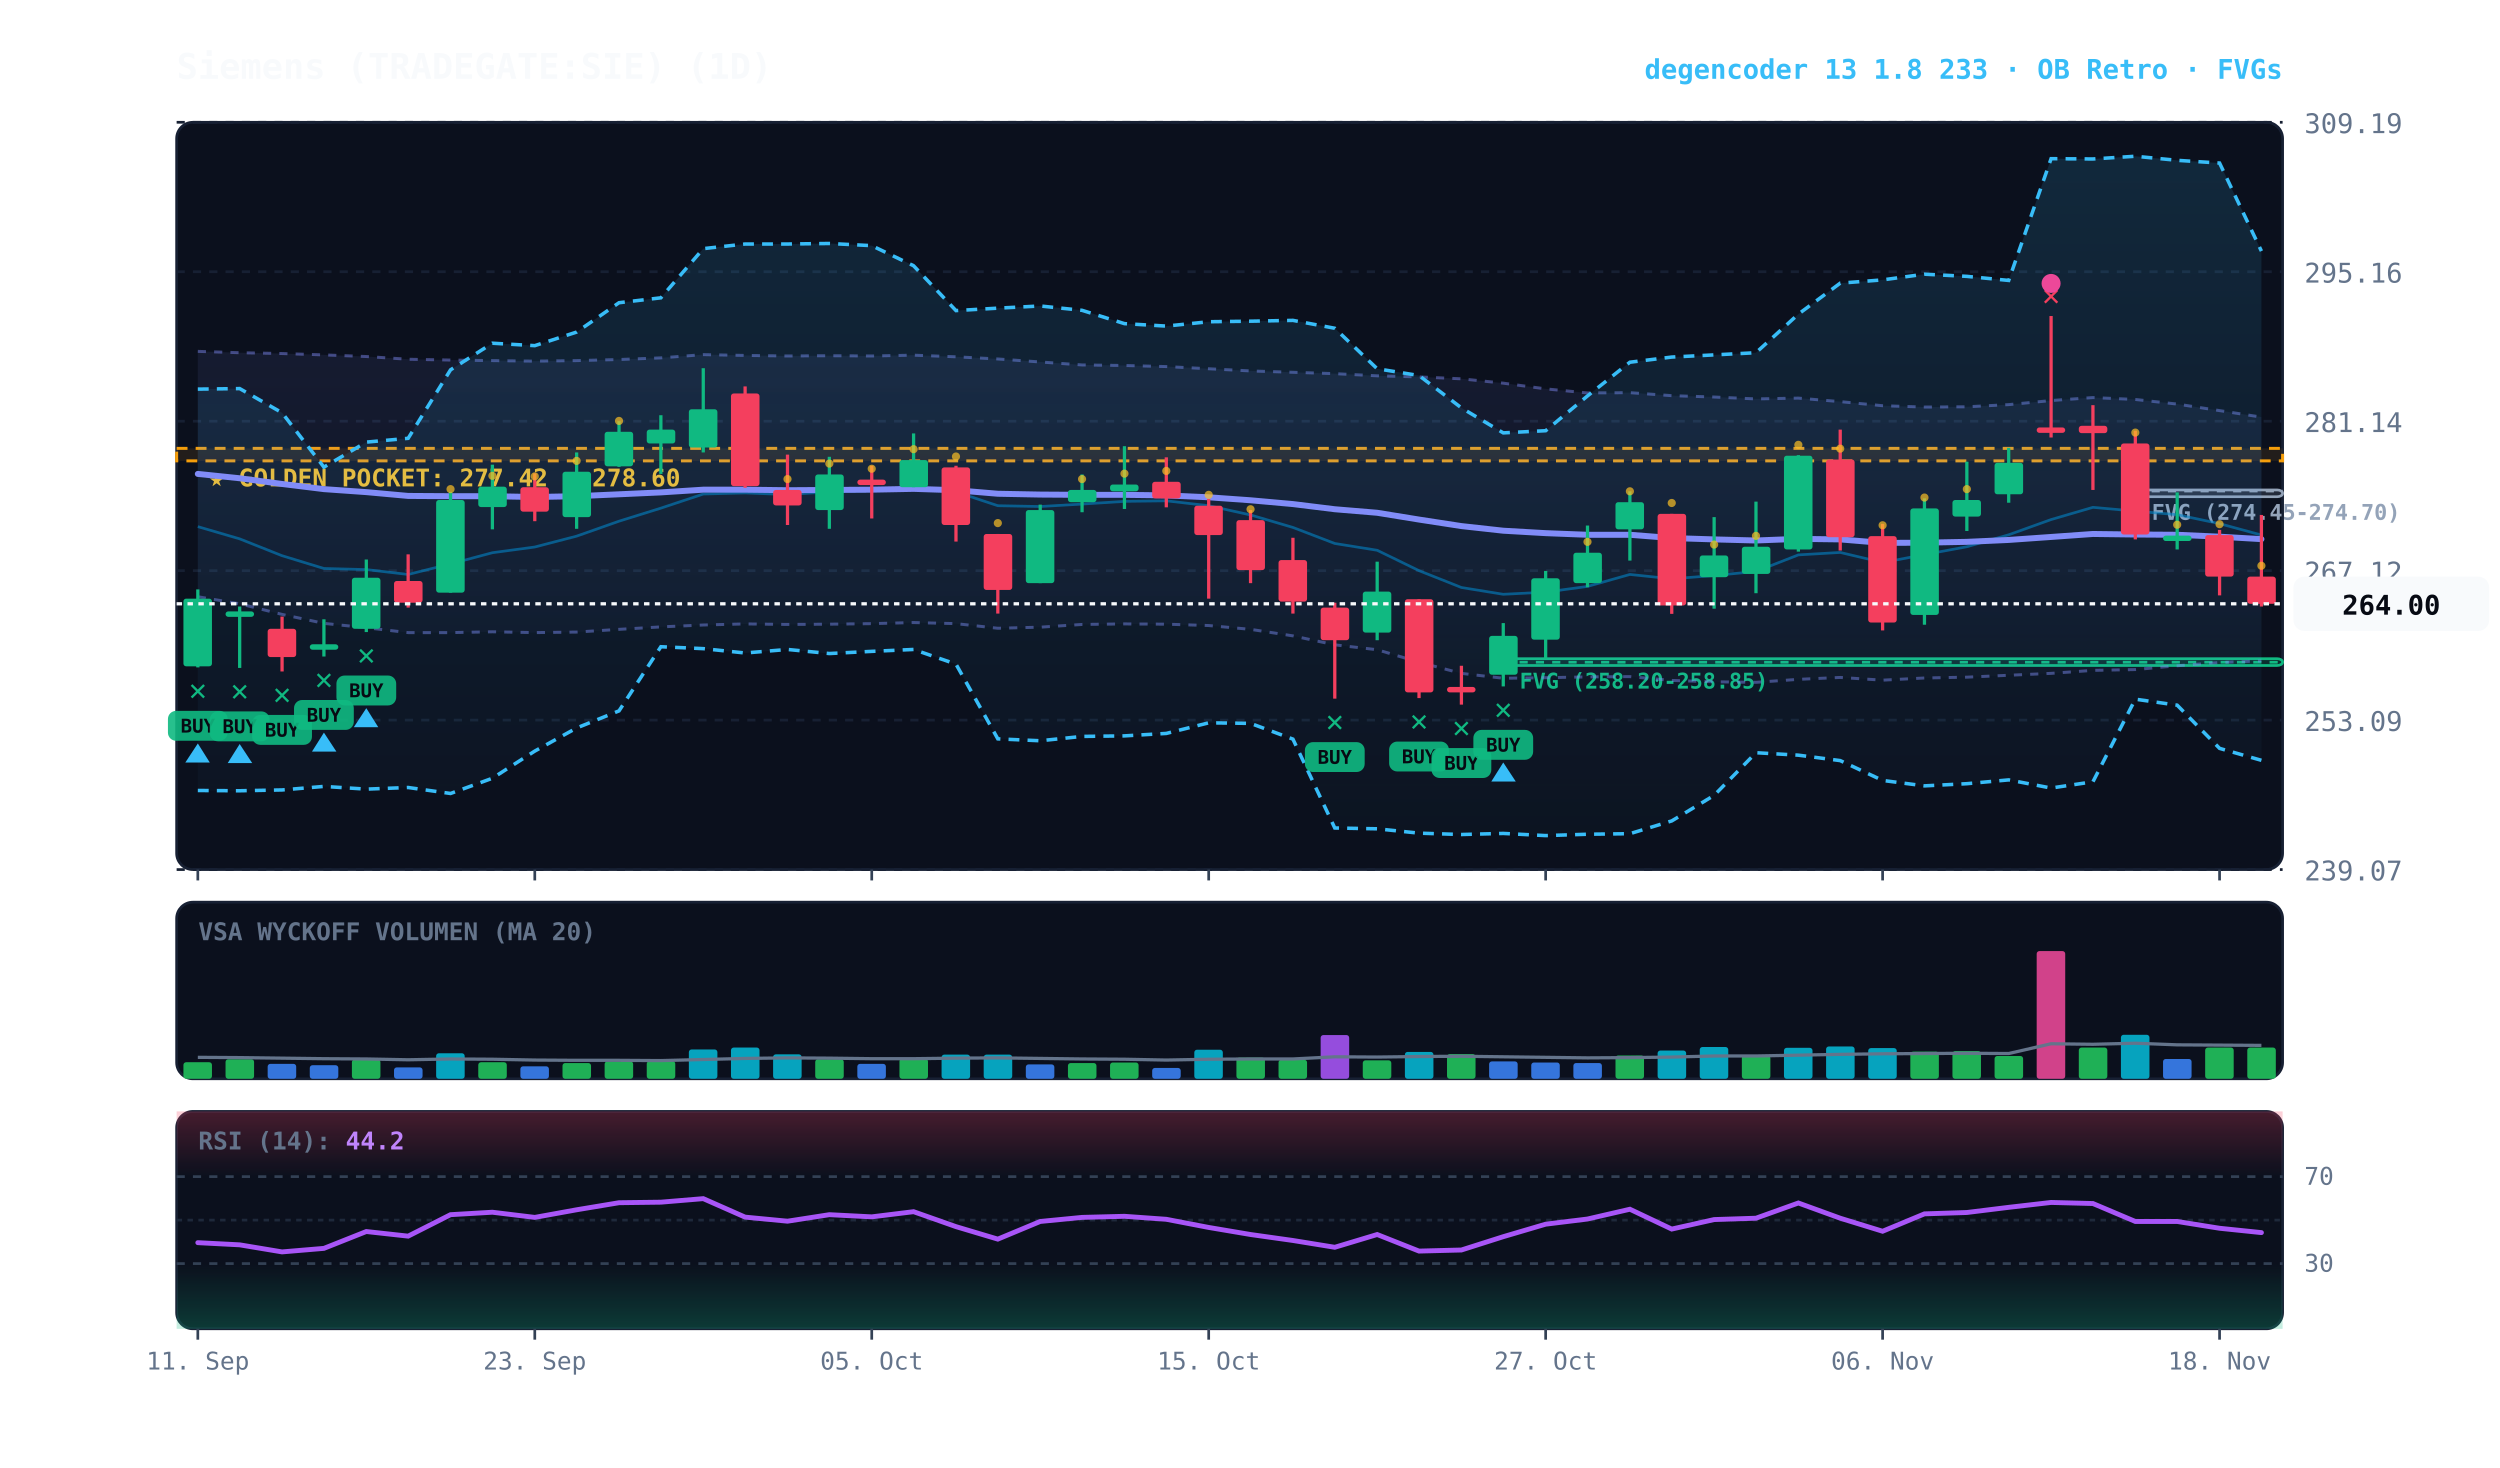
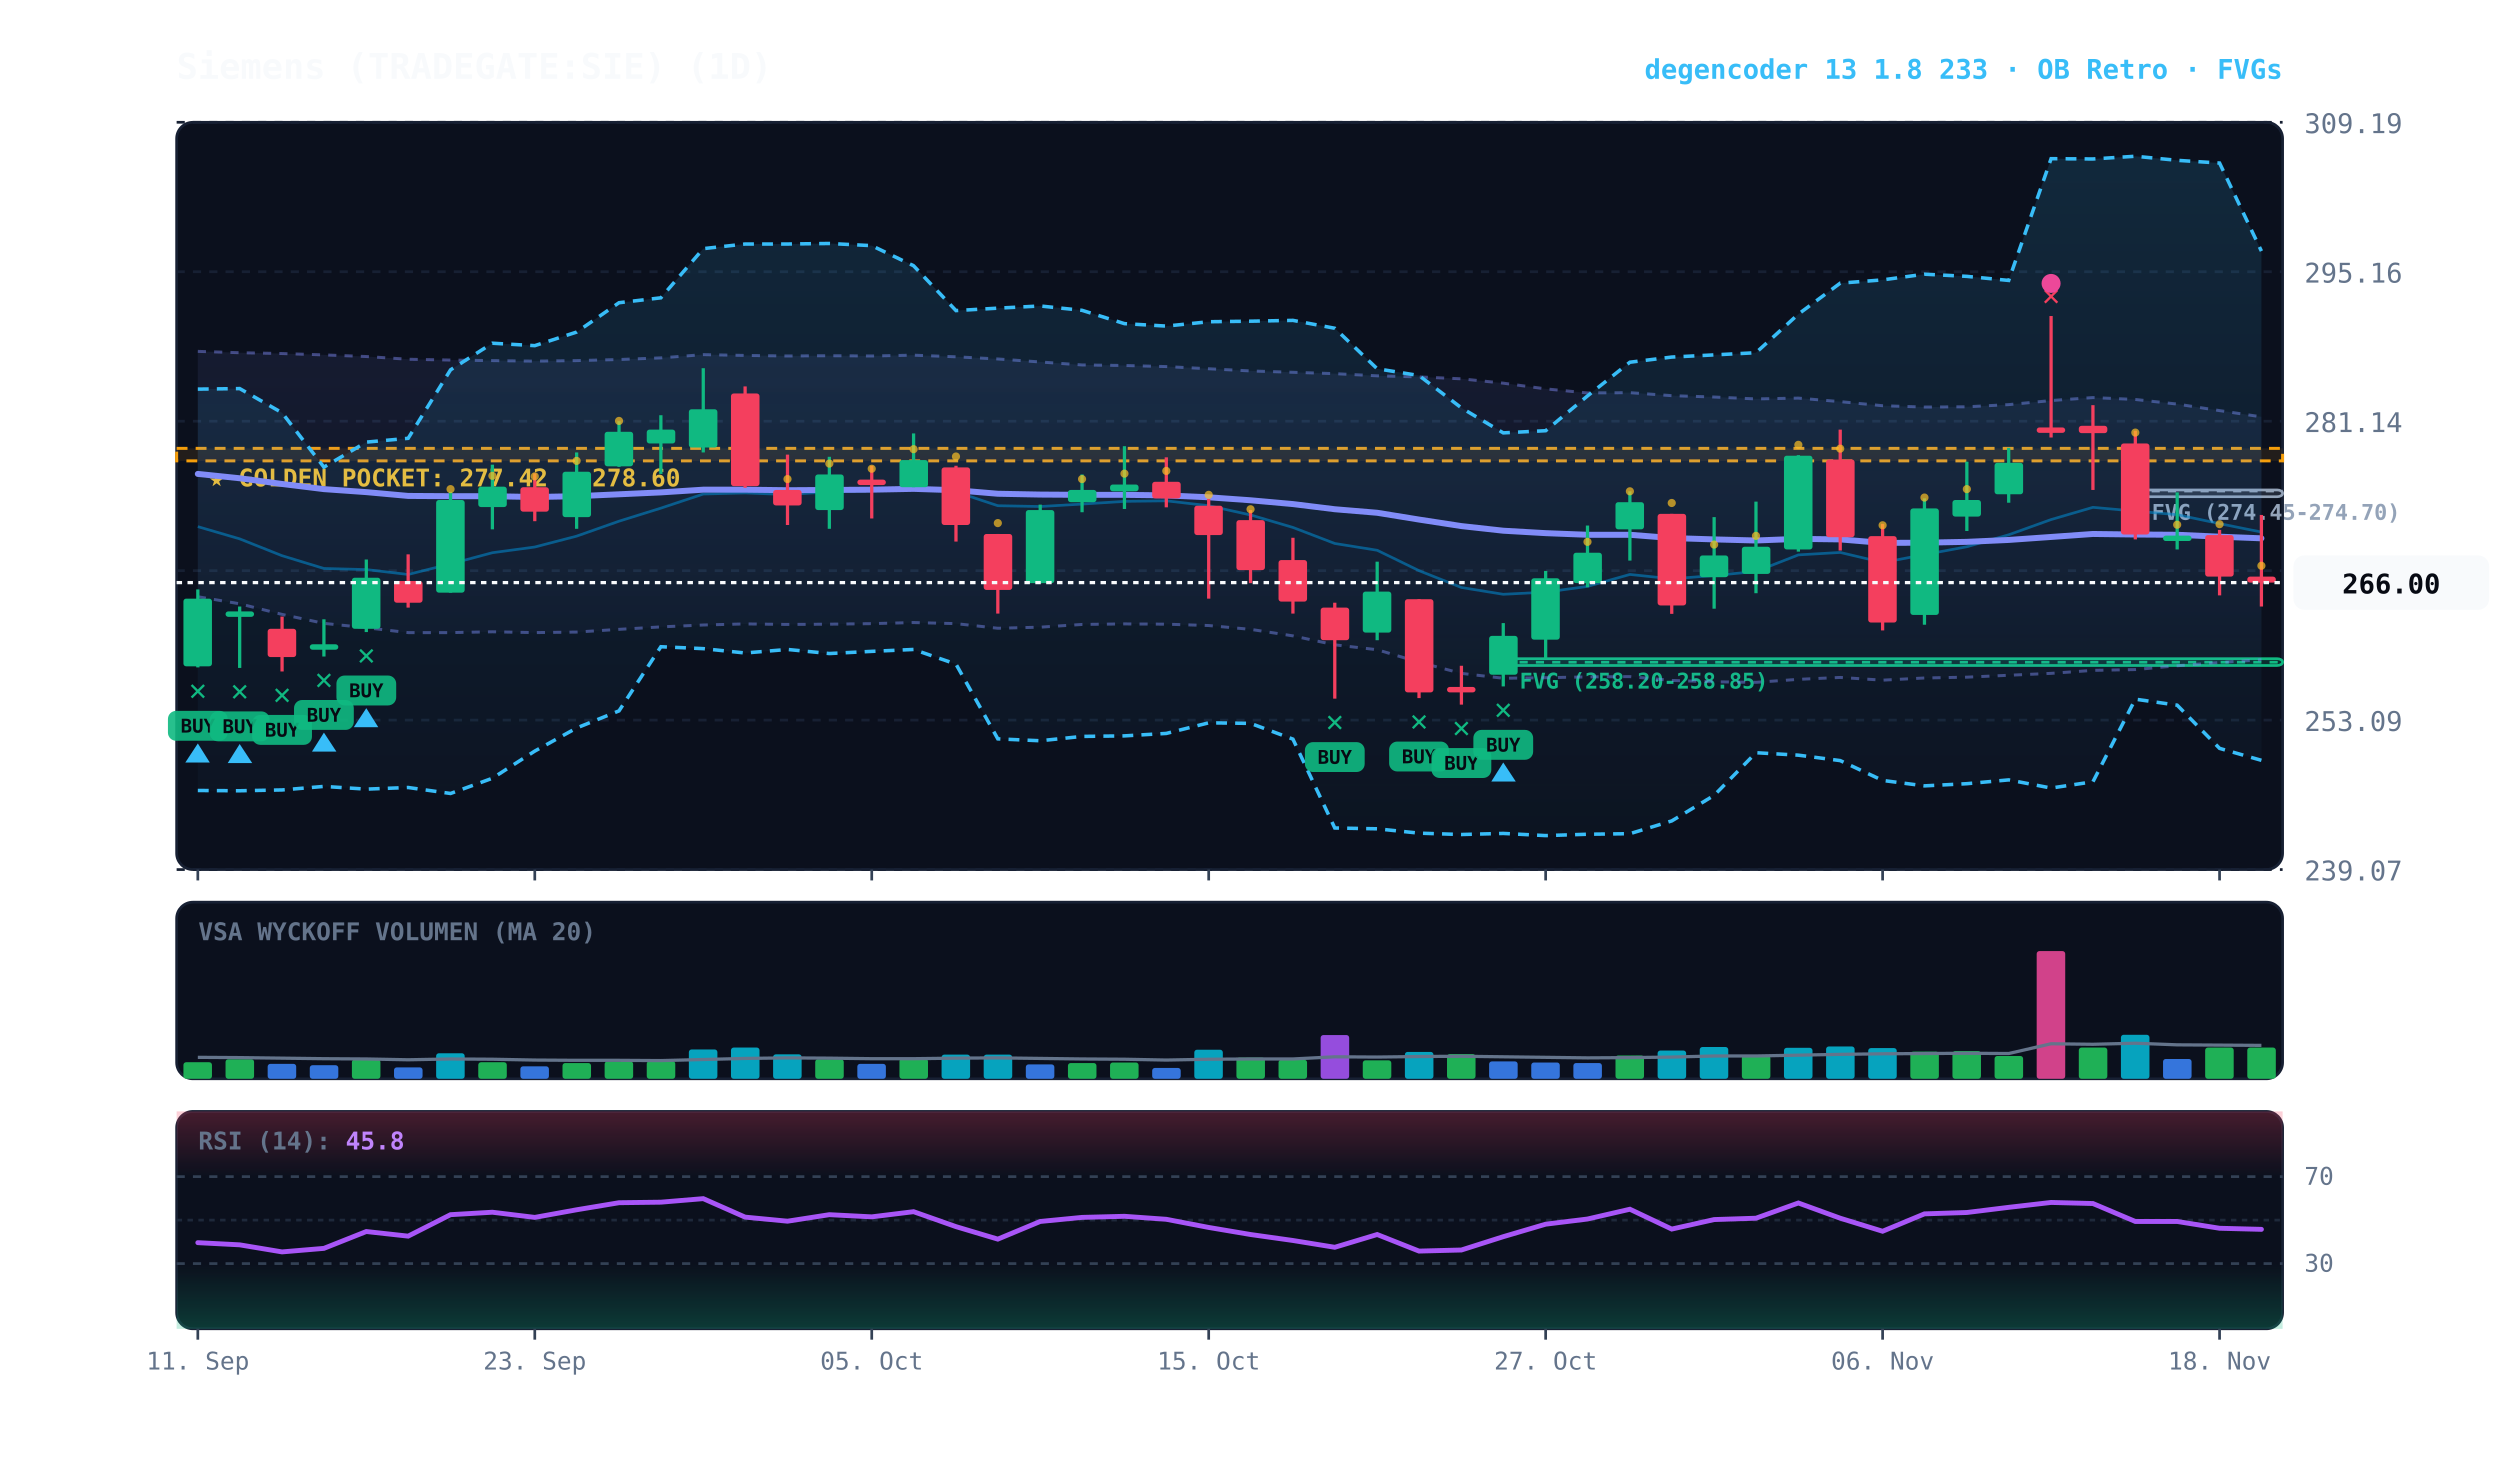
<svg xmlns="http://www.w3.org/2000/svg" viewBox="0 0 920 540" width="100%" height="100%" style="background:#070a13; font-family:'JetBrains Mono', monospace;">
  <defs>
    <linearGradient id="cloud-grad" x1="0%" y1="0%" x2="0%" y2="100%">
      <stop offset="0%" stop-color="#38bdf8" stop-opacity="0.14" />
      <stop offset="100%" stop-color="#38bdf8" stop-opacity="0.02" />
    </linearGradient>
    <linearGradient id="rfe-cloud" x1="0%" y1="0%" x2="0%" y2="100%">
      <stop offset="0%" stop-color="#818cf8" stop-opacity="0.09" />
      <stop offset="100%" stop-color="#818cf8" stop-opacity="0.02" />
    </linearGradient>
    <linearGradient id="rsi-overbought" x1="0%" y1="0%" x2="0%" y2="100%">
      <stop offset="0%" stop-color="#f43f5e" stop-opacity="0.25" />
      <stop offset="100%" stop-color="#f43f5e" stop-opacity="0.0" />
    </linearGradient>
    <linearGradient id="rsi-oversold" x1="0%" y1="0%" x2="0%" y2="100%">
      <stop offset="0%" stop-color="#10b981" stop-opacity="0.0" />
      <stop offset="100%" stop-color="#10b981" stop-opacity="0.25" />
    </linearGradient>
  </defs>
  <rect x="65" y="45" width="775" height="275" fill="#0b101d" rx="6" stroke="#172033" stroke-width="1" />
  <rect x="65" y="332" width="775" height="65" fill="#0b101d" rx="6" stroke="#172033" stroke-width="1" />
  <rect x="65" y="409" width="775" height="80" fill="#0b101d" rx="6" stroke="#172033" stroke-width="1" />
  <line x1="65" y1="320.0" x2="840" y2="320.0" stroke="#172033" stroke-dasharray="3,3" stroke-width="1" />
  <text x="848" y="324.0" fill="#64748b" font-size="10" text-anchor="start">239.07</text>
  <line x1="65" y1="265.0" x2="840" y2="265.0" stroke="#172033" stroke-dasharray="3,3" stroke-width="1" />
  <text x="848" y="269.0" fill="#64748b" font-size="10" text-anchor="start">253.09</text>
  <line x1="65" y1="210.0" x2="840" y2="210.0" stroke="#172033" stroke-dasharray="3,3" stroke-width="1" />
  <text x="848" y="214.0" fill="#64748b" font-size="10" text-anchor="start">267.12</text>
  <line x1="65" y1="155.0" x2="840" y2="155.0" stroke="#172033" stroke-dasharray="3,3" stroke-width="1" />
  <text x="848" y="159.0" fill="#64748b" font-size="10" text-anchor="start">281.14</text>
  <line x1="65" y1="100.0" x2="840" y2="100.0" stroke="#172033" stroke-dasharray="3,3" stroke-width="1" />
  <text x="848" y="104.0" fill="#64748b" font-size="10" text-anchor="start">295.16</text>
  <line x1="65" y1="45.0" x2="840" y2="45.0" stroke="#172033" stroke-dasharray="3,3" stroke-width="1" />
  <text x="848" y="49.0" fill="#64748b" font-size="10" text-anchor="start">309.19</text>
  <rect x="65" y="165.0" width="775" height="4.6" fill="rgba(245, 158, 11, 0.10)" stroke="#f59e0b" stroke-dasharray="4,3" stroke-width="1.1" />
  <text x="77" y="179.0" fill="#fbbf24" font-size="9" font-weight="bold">★ GOLDEN POCKET: 277.42 - 278.60</text>
  <rect x="785.8" y="180.3" width="54.2" height="2.5" fill="rgba(148, 163, 184, 0.18)" stroke="#94a3b8" stroke-width="1" rx="2" />
  <line x1="785.8" y1="180.7" x2="840" y2="180.7" stroke="#94a3b8" stroke-dasharray="3,3" stroke-width="1" />
  <text x="791.8" y="191.3" fill="#94a3b8" font-size="8" font-weight="bold">FVG (274.45-274.70)</text>
  <rect x="553.2" y="242.4" width="286.8" height="2.5" fill="rgba(16, 185, 129, 0.18)" stroke="#10b981" stroke-width="1" rx="2" />
  <line x1="553.2" y1="243.7" x2="840" y2="243.7" stroke="#10b981" stroke-dasharray="3,3" stroke-width="1" />
  <text x="559.2" y="253.4" fill="#10b981" font-size="8" font-weight="bold">FVG (258.20-258.85)</text>
-   <polygon points="72.8,129.3 88.2,129.8 103.8,130.1 119.2,130.6 134.8,131.2 150.2,132.2 165.8,132.5 181.2,132.7 196.8,132.9 212.2,132.7 227.8,132.3 243.2,131.7 258.8,130.5 274.2,130.8 289.8,131.0 305.2,130.9 320.8,131.0 336.2,130.7 351.8,131.3 367.2,132.1 382.8,133.2 398.2,134.3 413.8,134.5 429.2,134.9 444.8,135.7 460.2,136.5 475.8,137.0 491.2,137.5 506.8,138.3 522.2,138.7 537.8,139.4 553.2,141.0 568.8,143.1 584.2,144.6 599.8,144.5 615.2,145.6 630.8,146.1 646.2,146.8 661.8,146.5 677.2,147.8 692.8,149.3 708.2,149.8 723.8,149.7 739.2,148.9 754.8,147.4 770.2,146.3 785.8,147.0 801.2,148.7 816.8,151.1 832.2,153.5 832.2,243.2 816.8,243.8 801.2,245.0 785.8,246.4 770.2,246.7 754.8,247.8 739.2,248.5 723.8,249.2 708.2,249.5 692.8,250.3 677.2,249.3 661.8,250.0 646.2,251.1 630.8,250.9 615.2,250.4 599.8,249.0 584.2,249.1 568.8,249.4 553.2,249.6 537.8,247.8 522.2,243.7 506.8,239.1 491.2,237.3 475.8,234.0 460.2,231.6 444.8,230.2 429.2,229.7 413.8,229.6 398.2,229.8 382.8,230.8 367.2,231.2 351.8,229.5 336.2,229.1 320.8,229.5 305.2,229.7 289.8,229.8 274.2,229.6 258.8,230.0 243.2,230.7 227.8,231.6 212.2,232.6 196.8,232.8 181.2,232.5 165.8,232.8 150.2,232.8 134.8,231.0 119.2,229.4 103.8,226.1 88.2,222.2 72.8,219.6" fill="url(#rfe-cloud)" />
-   <polyline points="72.8,129.3 88.2,129.8 103.8,130.1 119.2,130.6 134.8,131.2 150.2,132.2 165.8,132.5 181.2,132.7 196.8,132.9 212.2,132.7 227.8,132.3 243.2,131.7 258.8,130.5 274.2,130.8 289.8,131.0 305.2,130.9 320.8,131.0 336.2,130.7 351.8,131.3 367.2,132.1 382.8,133.2 398.2,134.3 413.8,134.5 429.2,134.9 444.8,135.7 460.2,136.5 475.8,137.0 491.2,137.5 506.8,138.3 522.2,138.7 537.8,139.4 553.2,141.0 568.8,143.1 584.2,144.6 599.8,144.5 615.2,145.6 630.8,146.1 646.2,146.8 661.8,146.5 677.2,147.8 692.8,149.3 708.2,149.8 723.8,149.7 739.2,148.9 754.8,147.4 770.2,146.3 785.8,147.0 801.2,148.7 816.8,151.1 832.2,153.5" fill="none" stroke="#818cf8" stroke-width="1.1" stroke-opacity="0.45" stroke-dasharray="3,3" />
-   <polyline points="72.8,219.6 88.2,222.2 103.8,226.1 119.2,229.4 134.8,231.0 150.2,232.8 165.8,232.8 181.2,232.5 196.8,232.8 212.2,232.6 227.8,231.6 243.2,230.7 258.8,230.0 274.2,229.6 289.8,229.8 305.2,229.7 320.8,229.5 336.2,229.1 351.8,229.5 367.2,231.2 382.8,230.8 398.2,229.8 413.8,229.6 429.2,229.7 444.8,230.2 460.2,231.6 475.8,234.0 491.2,237.3 506.8,239.1 522.2,243.7 537.8,247.8 553.2,249.6 568.8,249.4 584.2,249.1 599.8,249.0 615.2,250.4 630.8,250.9 646.2,251.1 661.8,250.0 677.2,249.3 692.8,250.3 708.2,249.5 723.8,249.2 739.2,248.5 754.8,247.8 770.2,246.7 785.8,246.4 801.2,245.0 816.8,243.8 832.2,243.2" fill="none" stroke="#818cf8" stroke-width="1.1" stroke-opacity="0.45" stroke-dasharray="3,3" />
+   <polygon points="72.8,129.3 88.2,129.8 103.8,130.1 119.2,130.6 134.8,131.2 150.2,132.2 165.8,132.5 181.2,132.7 196.8,132.9 212.2,132.7 227.8,132.3 243.2,131.7 258.8,130.5 274.2,130.8 289.8,131.0 305.2,130.9 320.8,131.0 336.2,130.7 351.8,131.3 367.2,132.1 382.8,133.2 398.2,134.3 413.8,134.5 429.2,134.9 444.8,135.7 460.2,136.5 475.8,137.0 491.2,137.5 506.8,138.3 522.2,138.7 537.8,139.4 553.2,141.0 568.8,143.1 584.2,144.6 599.8,144.5 615.2,145.6 630.8,146.1 646.2,146.8 661.8,146.5 677.2,147.8 692.8,149.3 708.2,149.8 723.8,149.7 739.2,148.9 754.8,147.4 770.2,146.3 785.8,147.0 801.2,148.7 816.8,151.1 832.2,153.4 832.2,242.8 816.8,243.8 801.2,245.0 785.8,246.4 770.2,246.7 754.8,247.8 739.2,248.5 723.8,249.2 708.2,249.5 692.8,250.3 677.2,249.3 661.8,250.0 646.2,251.1 630.8,250.9 615.2,250.4 599.8,249.0 584.2,249.1 568.8,249.4 553.2,249.6 537.8,247.8 522.2,243.7 506.8,239.1 491.2,237.3 475.8,234.0 460.2,231.6 444.8,230.2 429.2,229.7 413.8,229.6 398.2,229.8 382.8,230.8 367.2,231.2 351.8,229.5 336.2,229.1 320.8,229.5 305.2,229.7 289.8,229.8 274.2,229.6 258.8,230.0 243.2,230.7 227.8,231.6 212.2,232.6 196.8,232.8 181.2,232.5 165.8,232.8 150.2,232.8 134.8,231.0 119.2,229.4 103.8,226.1 88.2,222.2 72.8,219.6" fill="url(#rfe-cloud)" />
+   <polyline points="72.8,129.3 88.2,129.8 103.8,130.1 119.2,130.6 134.8,131.2 150.2,132.2 165.8,132.5 181.2,132.7 196.8,132.9 212.2,132.7 227.8,132.3 243.2,131.7 258.8,130.5 274.2,130.8 289.8,131.0 305.2,130.9 320.8,131.0 336.2,130.7 351.8,131.3 367.2,132.1 382.8,133.2 398.2,134.3 413.8,134.5 429.2,134.9 444.8,135.7 460.2,136.5 475.8,137.0 491.2,137.5 506.8,138.3 522.2,138.7 537.8,139.4 553.2,141.0 568.8,143.1 584.2,144.6 599.8,144.5 615.2,145.6 630.8,146.1 646.2,146.8 661.8,146.5 677.2,147.8 692.8,149.3 708.2,149.8 723.8,149.7 739.2,148.9 754.8,147.4 770.2,146.3 785.8,147.0 801.2,148.7 816.8,151.1 832.2,153.4" fill="none" stroke="#818cf8" stroke-width="1.1" stroke-opacity="0.45" stroke-dasharray="3,3" />
+   <polyline points="72.8,219.6 88.2,222.2 103.8,226.1 119.2,229.4 134.8,231.0 150.2,232.8 165.8,232.8 181.2,232.5 196.8,232.8 212.2,232.6 227.8,231.6 243.2,230.7 258.8,230.0 274.2,229.6 289.8,229.8 305.2,229.7 320.8,229.5 336.2,229.1 351.8,229.5 367.2,231.2 382.8,230.8 398.2,229.8 413.8,229.6 429.2,229.7 444.8,230.2 460.2,231.6 475.8,234.0 491.2,237.3 506.8,239.1 522.2,243.7 537.8,247.8 553.2,249.6 568.8,249.4 584.2,249.1 599.8,249.0 615.2,250.4 630.8,250.9 646.2,251.1 661.8,250.0 677.2,249.3 692.8,250.3 708.2,249.5 723.8,249.2 739.2,248.5 754.8,247.8 770.2,246.7 785.8,246.4 801.2,245.0 816.8,243.8 832.2,242.8" fill="none" stroke="#818cf8" stroke-width="1.1" stroke-opacity="0.45" stroke-dasharray="3,3" />
  <polygon points="72.8,143.2 88.2,143.0 103.8,151.9 119.2,171.9 134.8,162.7 150.2,161.3 165.8,136.1 181.2,126.3 196.8,127.2 212.2,122.2 227.8,111.4 243.2,109.6 258.8,91.5 274.2,89.8 289.8,89.8 305.2,89.6 320.8,90.4 336.2,97.8 351.8,114.3 367.2,113.4 382.8,112.6 398.2,114.2 413.8,119.1 429.2,120.0 444.8,118.4 460.2,118.2 475.8,117.9 491.2,120.8 506.8,135.7 522.2,138.2 537.8,150.1 553.2,159.3 568.8,158.5 584.2,145.7 599.8,133.3 615.2,131.4 630.8,130.6 646.2,129.8 661.8,115.6 677.2,104.2 692.8,103.0 708.2,100.9 723.8,101.7 739.2,103.2 754.8,58.4 770.2,58.5 785.8,57.5 801.2,59.0 816.8,60.0 832.2,92.4 832.2,279.8 816.8,275.4 801.2,259.5 785.8,257.3 770.2,287.7 754.8,290.0 739.2,287.0 723.8,288.4 708.2,289.2 692.8,287.2 677.2,279.9 661.8,277.9 646.2,277.0 630.8,292.7 615.2,302.1 599.8,306.8 584.2,307.0 568.8,307.5 553.2,306.7 537.8,307.1 522.2,306.6 506.8,305.0 491.2,304.7 475.8,272.0 460.2,266.2 444.8,266.0 429.2,269.9 413.8,270.8 398.2,271.0 382.8,272.6 367.2,271.9 351.8,244.4 336.2,239.0 320.8,239.7 305.2,240.5 289.8,239.0 274.2,240.3 258.8,238.7 243.2,238.0 227.8,261.6 212.2,267.9 196.8,276.4 181.2,286.4 165.8,292.0 150.2,289.8 134.8,290.4 119.2,289.4 103.8,290.7 88.2,291.0 72.8,290.9" fill="url(#cloud-grad)" />
  <polyline points="72.8,143.2 88.2,143.0 103.8,151.9 119.2,171.9 134.8,162.7 150.2,161.3 165.8,136.1 181.2,126.3 196.8,127.2 212.2,122.2 227.8,111.4 243.2,109.6 258.8,91.5 274.2,89.8 289.8,89.8 305.2,89.6 320.8,90.4 336.2,97.8 351.8,114.3 367.2,113.4 382.8,112.6 398.2,114.2 413.8,119.1 429.2,120.0 444.8,118.4 460.2,118.2 475.8,117.9 491.2,120.8 506.8,135.7 522.2,138.2 537.8,150.1 553.2,159.3 568.8,158.5 584.2,145.7 599.8,133.3 615.2,131.4 630.8,130.6 646.2,129.8 661.8,115.6 677.2,104.2 692.8,103.0 708.2,100.9 723.8,101.7 739.2,103.2 754.8,58.4 770.2,58.5 785.8,57.5 801.2,59.0 816.8,60.0 832.2,92.4" fill="none" stroke="#38bdf8" stroke-width="1.3" stroke-dasharray="4,3" />
  <polyline points="72.8,290.9 88.2,291.0 103.8,290.7 119.2,289.4 134.8,290.4 150.2,289.8 165.8,292.0 181.2,286.4 196.8,276.4 212.2,267.9 227.8,261.6 243.2,238.0 258.8,238.7 274.2,240.3 289.8,239.0 305.2,240.5 320.8,239.7 336.2,239.0 351.8,244.4 367.2,271.9 382.8,272.6 398.2,271.0 413.8,270.8 429.2,269.9 444.8,266.0 460.2,266.2 475.8,272.0 491.2,304.7 506.8,305.0 522.2,306.6 537.8,307.1 553.2,306.7 568.8,307.5 584.2,307.0 599.8,306.8 615.2,302.1 630.8,292.7 646.2,277.0 661.8,277.9 677.2,279.9 692.8,287.2 708.2,289.2 723.8,288.4 739.2,287.0 754.8,290.0 770.2,287.7 785.8,257.3 801.2,259.5 816.8,275.4 832.2,279.8" fill="none" stroke="#38bdf8" stroke-width="1.3" stroke-dasharray="4,3" />
-   <polyline points="72.8,193.8 88.2,198.3 103.8,204.5 119.2,209.2 134.8,209.6 150.2,211.4 165.8,207.5 181.2,203.4 196.8,201.3 212.2,197.3 227.8,191.8 243.2,187.0 258.8,181.8 274.2,181.4 289.8,182.0 305.2,181.0 320.8,180.6 336.2,179.0 351.8,181.0 367.2,186.1 382.8,186.4 398.2,185.5 413.8,184.5 429.2,184.3 444.8,186.1 460.2,189.5 475.8,194.1 491.2,200.0 506.8,202.5 522.2,210.0 537.8,216.2 553.2,218.7 568.8,217.9 584.2,215.8 599.8,211.4 615.2,213.0 630.8,211.8 646.2,210.3 661.8,204.2 677.2,203.3 692.8,207.0 708.2,204.1 723.8,201.2 739.2,196.8 754.8,191.2 770.2,186.7 785.8,188.1 801.2,189.4 816.8,192.7 832.2,196.9" fill="none" stroke="#0284c7" stroke-width="1.0" stroke-opacity="0.6" />
-   <polyline points="72.8,174.4 88.2,176.0 103.8,178.1 119.2,180.0 134.8,181.1 150.2,182.5 165.8,182.6 181.2,182.6 196.8,182.9 212.2,182.6 227.8,181.9 243.2,181.2 258.8,180.2 274.2,180.2 289.8,180.4 305.2,180.3 320.8,180.2 336.2,179.9 351.8,180.4 367.2,181.7 382.8,182.0 398.2,182.1 413.8,182.1 429.2,182.3 444.8,183.0 460.2,184.1 475.8,185.5 491.2,187.4 506.8,188.7 522.2,191.2 537.8,193.6 553.2,195.3 568.8,196.2 584.2,196.8 599.8,196.8 615.2,198.0 630.8,198.5 646.2,198.9 661.8,198.3 677.2,198.5 692.8,199.8 708.2,199.7 723.8,199.4 739.2,198.7 754.8,197.6 770.2,196.5 785.8,196.7 801.2,196.8 816.8,197.5 832.2,198.4" fill="none" stroke="#818cf8" stroke-width="2.2" stroke-linecap="round" />
+   <polyline points="72.8,193.8 88.2,198.3 103.8,204.5 119.2,209.2 134.8,209.6 150.2,211.4 165.8,207.5 181.2,203.4 196.8,201.3 212.2,197.3 227.8,191.8 243.2,187.0 258.8,181.8 274.2,181.4 289.8,182.0 305.2,181.0 320.8,180.6 336.2,179.0 351.8,181.0 367.2,186.1 382.8,186.4 398.2,185.5 413.8,184.5 429.2,184.3 444.8,186.1 460.2,189.5 475.8,194.1 491.2,200.0 506.8,202.5 522.2,210.0 537.8,216.2 553.2,218.7 568.8,217.9 584.2,215.8 599.8,211.4 615.2,213.0 630.8,211.8 646.2,210.3 661.8,204.2 677.2,203.3 692.8,207.0 708.2,204.1 723.8,201.2 739.2,196.8 754.8,191.2 770.2,186.7 785.8,188.1 801.2,189.4 816.8,192.7 832.2,195.8" fill="none" stroke="#0284c7" stroke-width="1.0" stroke-opacity="0.6" />
+   <polyline points="72.8,174.4 88.2,176.0 103.8,178.1 119.2,180.0 134.8,181.1 150.2,182.5 165.8,182.6 181.2,182.6 196.8,182.9 212.2,182.6 227.8,181.9 243.2,181.2 258.8,180.2 274.2,180.2 289.8,180.4 305.2,180.3 320.8,180.2 336.2,179.9 351.8,180.4 367.2,181.7 382.8,182.0 398.2,182.1 413.8,182.1 429.2,182.3 444.8,183.0 460.2,184.1 475.8,185.5 491.2,187.4 506.8,188.7 522.2,191.2 537.8,193.6 553.2,195.3 568.8,196.2 584.2,196.8 599.8,196.8 615.2,198.0 630.8,198.5 646.2,198.9 661.8,198.3 677.2,198.5 692.8,199.8 708.2,199.7 723.8,199.4 739.2,198.7 754.8,197.6 770.2,196.5 785.8,196.7 801.2,196.8 816.8,197.5 832.2,198.1" fill="none" stroke="#818cf8" stroke-width="2.2" stroke-linecap="round" />
  <line x1="72.8" y1="216.9" x2="72.8" y2="245.6" stroke="#10b981" stroke-width="1.2" />
  <rect x="67.5" y="220.3" width="10.5" height="24.9" fill="#10b981" rx="1" />
  <text x="72.8" y="257.6" fill="#10b981" font-size="11" font-weight="bold" text-anchor="middle">✕</text>
  <rect x="61.8" y="261.6" width="22" height="11" fill="#10b981" rx="3" opacity="0.9" />
  <text x="72.8" y="269.6" fill="#070a13" font-size="7" font-weight="bold" text-anchor="middle">BUY</text>
  <polygon points="72.8,273.6 68.2,280.6 77.2,280.6" fill="#38bdf8" />
  <line x1="88.2" y1="223.2" x2="88.2" y2="245.8" stroke="#10b981" stroke-width="1.2" />
  <rect x="83.0" y="225.0" width="10.5" height="2.0" fill="#10b981" rx="1" />
  <text x="88.2" y="257.8" fill="#10b981" font-size="11" font-weight="bold" text-anchor="middle">✕</text>
  <rect x="77.2" y="261.8" width="22" height="11" fill="#10b981" rx="3" opacity="0.9" />
  <text x="88.2" y="269.8" fill="#070a13" font-size="7" font-weight="bold" text-anchor="middle">BUY</text>
  <polygon points="88.2,273.8 83.8,280.8 92.8,280.8" fill="#38bdf8" />
  <line x1="103.8" y1="226.9" x2="103.8" y2="247.1" stroke="#f43f5e" stroke-width="1.2" />
  <rect x="98.5" y="231.4" width="10.5" height="10.4" fill="#f43f5e" rx="1" />
  <text x="103.8" y="259.1" fill="#10b981" font-size="11" font-weight="bold" text-anchor="middle">✕</text>
  <rect x="92.8" y="263.1" width="22" height="11" fill="#10b981" rx="3" opacity="0.9" />
  <text x="103.8" y="271.1" fill="#070a13" font-size="7" font-weight="bold" text-anchor="middle">BUY</text>
  <line x1="119.2" y1="227.9" x2="119.2" y2="241.6" stroke="#10b981" stroke-width="1.2" />
  <rect x="114.0" y="237.1" width="10.5" height="2.0" fill="#10b981" rx="1" />
  <text x="119.2" y="253.6" fill="#10b981" font-size="11" font-weight="bold" text-anchor="middle">✕</text>
  <rect x="108.2" y="257.6" width="22" height="11" fill="#10b981" rx="3" opacity="0.9" />
  <text x="119.2" y="265.6" fill="#070a13" font-size="7" font-weight="bold" text-anchor="middle">BUY</text>
  <polygon points="119.2,269.6 114.8,276.6 123.8,276.6" fill="#38bdf8" />
  <line x1="134.8" y1="205.9" x2="134.8" y2="232.6" stroke="#10b981" stroke-width="1.2" />
  <rect x="129.5" y="212.6" width="10.5" height="18.8" fill="#10b981" rx="1" />
  <text x="134.8" y="244.6" fill="#10b981" font-size="11" font-weight="bold" text-anchor="middle">✕</text>
  <rect x="123.8" y="248.6" width="22" height="11" fill="#10b981" rx="3" opacity="0.9" />
  <text x="134.8" y="256.6" fill="#070a13" font-size="7" font-weight="bold" text-anchor="middle">BUY</text>
  <polygon points="134.8,260.6 130.2,267.6 139.2,267.6" fill="#38bdf8" />
  <line x1="150.2" y1="204.0" x2="150.2" y2="223.6" stroke="#f43f5e" stroke-width="1.2" />
  <rect x="145.0" y="213.8" width="10.5" height="8.0" fill="#f43f5e" rx="1" />
  <line x1="165.8" y1="181.0" x2="165.8" y2="218.1" stroke="#10b981" stroke-width="1.2" />
  <rect x="160.5" y="184.0" width="10.5" height="34.1" fill="#10b981" rx="1" />
  <circle cx="165.8" cy="180.0" r="1.5" fill="#fbbf24" opacity="0.7" />
  <line x1="181.2" y1="171.0" x2="181.2" y2="194.8" stroke="#10b981" stroke-width="1.2" />
  <rect x="176.0" y="179.1" width="10.5" height="7.5" fill="#10b981" rx="1" />
  <circle cx="181.2" cy="175.1" r="1.5" fill="#fbbf24" opacity="0.7" />
  <line x1="196.8" y1="174.2" x2="196.8" y2="191.8" stroke="#f43f5e" stroke-width="1.2" />
  <rect x="191.5" y="179.3" width="10.5" height="9.0" fill="#f43f5e" rx="1" />
  <circle cx="196.8" cy="175.3" r="1.5" fill="#fbbf24" opacity="0.7" />
  <line x1="212.2" y1="166.5" x2="212.2" y2="194.6" stroke="#10b981" stroke-width="1.2" />
  <rect x="207.0" y="173.6" width="10.5" height="16.7" fill="#10b981" rx="1" />
  <circle cx="212.2" cy="169.6" r="1.5" fill="#fbbf24" opacity="0.7" />
  <line x1="227.8" y1="155.0" x2="227.8" y2="171.8" stroke="#10b981" stroke-width="1.2" />
  <rect x="222.5" y="158.9" width="10.5" height="12.7" fill="#10b981" rx="1" />
  <circle cx="227.8" cy="154.9" r="1.5" fill="#fbbf24" opacity="0.7" />
  <line x1="243.2" y1="152.8" x2="243.2" y2="174.4" stroke="#10b981" stroke-width="1.2" />
  <rect x="238.0" y="158.1" width="10.5" height="5.1" fill="#10b981" rx="1" />
  <line x1="258.8" y1="135.5" x2="258.8" y2="166.5" stroke="#10b981" stroke-width="1.2" />
  <rect x="253.5" y="150.6" width="10.5" height="14.1" fill="#10b981" rx="1" />
  <line x1="274.2" y1="142.2" x2="274.2" y2="179.5" stroke="#f43f5e" stroke-width="1.2" />
  <rect x="269.0" y="144.8" width="10.5" height="34.1" fill="#f43f5e" rx="1" />
  <line x1="289.8" y1="167.3" x2="289.8" y2="193.2" stroke="#f43f5e" stroke-width="1.2" />
  <rect x="284.5" y="180.3" width="10.5" height="5.7" fill="#f43f5e" rx="1" />
  <circle cx="289.8" cy="176.3" r="1.5" fill="#fbbf24" opacity="0.7" />
  <line x1="305.2" y1="168.1" x2="305.2" y2="194.6" stroke="#10b981" stroke-width="1.2" />
  <rect x="300.0" y="174.6" width="10.5" height="13.1" fill="#10b981" rx="1" />
  <circle cx="305.2" cy="170.6" r="1.5" fill="#fbbf24" opacity="0.7" />
  <line x1="320.8" y1="171.4" x2="320.8" y2="190.8" stroke="#f43f5e" stroke-width="1.2" />
  <rect x="315.5" y="176.5" width="10.5" height="2.0" fill="#f43f5e" rx="1" />
  <circle cx="320.8" cy="172.5" r="1.5" fill="#fbbf24" opacity="0.7" />
  <line x1="336.2" y1="159.5" x2="336.2" y2="179.3" stroke="#10b981" stroke-width="1.2" />
  <rect x="331.0" y="169.3" width="10.5" height="10.0" fill="#10b981" rx="1" />
  <circle cx="336.2" cy="165.3" r="1.5" fill="#fbbf24" opacity="0.7" />
  <line x1="351.8" y1="171.4" x2="351.8" y2="199.3" stroke="#f43f5e" stroke-width="1.2" />
  <rect x="346.5" y="172.0" width="10.5" height="21.2" fill="#f43f5e" rx="1" />
  <circle cx="351.8" cy="168.0" r="1.5" fill="#fbbf24" opacity="0.7" />
  <line x1="367.2" y1="196.5" x2="367.2" y2="225.8" stroke="#f43f5e" stroke-width="1.2" />
  <rect x="362.0" y="196.5" width="10.5" height="20.6" fill="#f43f5e" rx="1" />
  <circle cx="367.2" cy="192.5" r="1.5" fill="#fbbf24" opacity="0.7" />
  <line x1="382.8" y1="185.7" x2="382.8" y2="214.6" stroke="#10b981" stroke-width="1.2" />
  <rect x="377.5" y="187.7" width="10.5" height="26.9" fill="#10b981" rx="1" />
  <line x1="398.2" y1="174.6" x2="398.2" y2="188.5" stroke="#10b981" stroke-width="1.2" />
  <rect x="393.0" y="180.3" width="10.5" height="4.5" fill="#10b981" rx="1" />
  <circle cx="398.2" cy="176.3" r="1.5" fill="#fbbf24" opacity="0.7" />
  <line x1="413.8" y1="164.2" x2="413.8" y2="187.3" stroke="#10b981" stroke-width="1.2" />
  <rect x="408.5" y="178.3" width="10.5" height="2.5" fill="#10b981" rx="1" />
  <circle cx="413.8" cy="174.3" r="1.5" fill="#fbbf24" opacity="0.7" />
  <line x1="429.2" y1="168.3" x2="429.2" y2="186.7" stroke="#f43f5e" stroke-width="1.2" />
  <rect x="424.0" y="177.3" width="10.5" height="6.1" fill="#f43f5e" rx="1" />
  <circle cx="429.2" cy="173.3" r="1.5" fill="#fbbf24" opacity="0.7" />
  <line x1="444.8" y1="183.6" x2="444.8" y2="220.3" stroke="#f43f5e" stroke-width="1.2" />
  <rect x="439.5" y="186.1" width="10.5" height="10.8" fill="#f43f5e" rx="1" />
  <circle cx="444.8" cy="182.1" r="1.5" fill="#fbbf24" opacity="0.7" />
  <line x1="460.2" y1="187.7" x2="460.2" y2="214.6" stroke="#f43f5e" stroke-width="1.2" />
  <rect x="455.0" y="191.4" width="10.5" height="18.4" fill="#f43f5e" rx="1" />
  <circle cx="460.2" cy="187.4" r="1.5" fill="#fbbf24" opacity="0.7" />
  <line x1="475.8" y1="197.9" x2="475.8" y2="225.8" stroke="#f43f5e" stroke-width="1.2" />
  <rect x="470.5" y="206.1" width="10.5" height="15.3" fill="#f43f5e" rx="1" />
  <line x1="491.2" y1="221.8" x2="491.2" y2="257.1" stroke="#f43f5e" stroke-width="1.2" />
  <rect x="486.0" y="223.6" width="10.5" height="12.0" fill="#f43f5e" rx="1" />
  <text x="491.2" y="269.1" fill="#10b981" font-size="11" font-weight="bold" text-anchor="middle">✕</text>
  <rect x="480.2" y="273.1" width="22" height="11" fill="#10b981" rx="3" opacity="0.9" />
  <text x="491.2" y="281.1" fill="#070a13" font-size="7" font-weight="bold" text-anchor="middle">BUY</text>
  <line x1="506.8" y1="206.7" x2="506.8" y2="235.6" stroke="#10b981" stroke-width="1.2" />
  <rect x="501.5" y="217.7" width="10.5" height="15.1" fill="#10b981" rx="1" />
  <line x1="522.2" y1="220.5" x2="522.2" y2="256.9" stroke="#f43f5e" stroke-width="1.2" />
  <rect x="517.0" y="220.5" width="10.5" height="34.3" fill="#f43f5e" rx="1" />
  <text x="522.2" y="268.9" fill="#10b981" font-size="11" font-weight="bold" text-anchor="middle">✕</text>
  <rect x="511.2" y="272.9" width="22" height="11" fill="#10b981" rx="3" opacity="0.9" />
  <text x="522.2" y="280.9" fill="#070a13" font-size="7" font-weight="bold" text-anchor="middle">BUY</text>
  <line x1="537.8" y1="245.0" x2="537.8" y2="259.3" stroke="#f43f5e" stroke-width="1.2" />
  <rect x="532.5" y="252.8" width="10.5" height="2.0" fill="#f43f5e" rx="1" />
  <text x="537.8" y="271.3" fill="#10b981" font-size="11" font-weight="bold" text-anchor="middle">✕</text>
  <rect x="526.8" y="275.3" width="22" height="11" fill="#10b981" rx="3" opacity="0.9" />
  <text x="537.8" y="283.3" fill="#070a13" font-size="7" font-weight="bold" text-anchor="middle">BUY</text>
  <line x1="553.2" y1="229.3" x2="553.2" y2="252.6" stroke="#10b981" stroke-width="1.2" />
  <rect x="548.0" y="234.0" width="10.5" height="14.3" fill="#10b981" rx="1" />
  <text x="553.2" y="264.6" fill="#10b981" font-size="11" font-weight="bold" text-anchor="middle">✕</text>
  <rect x="542.2" y="268.6" width="22" height="11" fill="#10b981" rx="3" opacity="0.9" />
  <text x="553.2" y="276.6" fill="#070a13" font-size="7" font-weight="bold" text-anchor="middle">BUY</text>
  <polygon points="553.2,280.6 548.8,287.6 557.8,287.6" fill="#38bdf8" />
  <line x1="568.8" y1="210.1" x2="568.8" y2="242.4" stroke="#10b981" stroke-width="1.2" />
  <rect x="563.5" y="212.8" width="10.5" height="22.6" fill="#10b981" rx="1" />
  <line x1="584.2" y1="193.4" x2="584.2" y2="216.1" stroke="#10b981" stroke-width="1.2" />
  <rect x="579.0" y="203.4" width="10.5" height="11.2" fill="#10b981" rx="1" />
  <circle cx="584.2" cy="199.4" r="1.5" fill="#fbbf24" opacity="0.7" />
  <line x1="599.8" y1="180.8" x2="599.8" y2="206.3" stroke="#10b981" stroke-width="1.2" />
  <rect x="594.5" y="184.8" width="10.5" height="10.0" fill="#10b981" rx="1" />
  <circle cx="599.8" cy="180.8" r="1.5" fill="#fbbf24" opacity="0.7" />
  <line x1="615.2" y1="189.1" x2="615.2" y2="225.9" stroke="#f43f5e" stroke-width="1.2" />
  <rect x="610.0" y="189.1" width="10.5" height="33.7" fill="#f43f5e" rx="1" />
  <circle cx="615.2" cy="185.1" r="1.5" fill="#fbbf24" opacity="0.7" />
  <line x1="630.8" y1="190.3" x2="630.8" y2="224.0" stroke="#10b981" stroke-width="1.2" />
  <rect x="625.5" y="204.4" width="10.5" height="8.0" fill="#10b981" rx="1" />
  <circle cx="630.8" cy="200.4" r="1.5" fill="#fbbf24" opacity="0.7" />
  <line x1="646.2" y1="184.6" x2="646.2" y2="218.3" stroke="#10b981" stroke-width="1.2" />
  <rect x="641.0" y="201.2" width="10.5" height="10.0" fill="#10b981" rx="1" />
  <circle cx="646.2" cy="197.2" r="1.5" fill="#fbbf24" opacity="0.7" />
  <line x1="661.8" y1="167.5" x2="661.8" y2="203.0" stroke="#10b981" stroke-width="1.2" />
  <rect x="656.5" y="167.7" width="10.5" height="34.5" fill="#10b981" rx="1" />
  <circle cx="661.8" cy="163.7" r="1.5" fill="#fbbf24" opacity="0.7" />
  <line x1="677.2" y1="158.1" x2="677.2" y2="202.6" stroke="#f43f5e" stroke-width="1.2" />
  <rect x="672.0" y="169.1" width="10.5" height="28.6" fill="#f43f5e" rx="1" />
  <circle cx="677.2" cy="165.1" r="1.5" fill="#fbbf24" opacity="0.7" />
  <line x1="692.8" y1="192.8" x2="692.8" y2="232.0" stroke="#f43f5e" stroke-width="1.2" />
  <rect x="687.5" y="197.3" width="10.5" height="31.8" fill="#f43f5e" rx="1" />
  <circle cx="692.8" cy="193.3" r="1.5" fill="#fbbf24" opacity="0.7" />
  <line x1="708.2" y1="183.4" x2="708.2" y2="229.9" stroke="#10b981" stroke-width="1.2" />
  <rect x="703.0" y="187.1" width="10.5" height="39.2" fill="#10b981" rx="1" />
  <circle cx="708.2" cy="183.1" r="1.5" fill="#fbbf24" opacity="0.7" />
  <line x1="723.8" y1="169.9" x2="723.8" y2="195.4" stroke="#10b981" stroke-width="1.2" />
  <rect x="718.5" y="184.0" width="10.5" height="6.1" fill="#10b981" rx="1" />
  <circle cx="723.8" cy="180.0" r="1.5" fill="#fbbf24" opacity="0.7" />
  <line x1="739.2" y1="164.8" x2="739.2" y2="185.0" stroke="#10b981" stroke-width="1.2" />
  <rect x="734.0" y="170.3" width="10.5" height="11.6" fill="#10b981" rx="1" />
  <line x1="754.8" y1="116.3" x2="754.8" y2="161.0" stroke="#f43f5e" stroke-width="1.2" />
  <rect x="749.5" y="157.3" width="10.5" height="2.0" fill="#f43f5e" rx="1" />
  <text x="754.8" y="112.3" fill="#f43f5e" font-size="11" font-weight="bold" text-anchor="middle">✕</text>
  <circle cx="754.8" cy="104.3" r="3.5" fill="#ec4899" />
  <line x1="770.2" y1="149.1" x2="770.2" y2="180.3" stroke="#f43f5e" stroke-width="1.2" />
  <rect x="765.0" y="156.7" width="10.5" height="2.7" fill="#f43f5e" rx="1" />
  <line x1="785.8" y1="158.5" x2="785.8" y2="198.5" stroke="#f43f5e" stroke-width="1.2" />
  <rect x="780.5" y="163.2" width="10.5" height="33.5" fill="#f43f5e" rx="1" />
  <circle cx="785.8" cy="159.2" r="1.5" fill="#fbbf24" opacity="0.7" />
  <line x1="801.2" y1="181.2" x2="801.2" y2="202.2" stroke="#10b981" stroke-width="1.2" />
  <rect x="796.0" y="197.1" width="10.5" height="2.0" fill="#10b981" rx="1" />
  <circle cx="801.2" cy="193.1" r="1.5" fill="#fbbf24" opacity="0.7" />
  <line x1="816.8" y1="195.0" x2="816.8" y2="219.1" stroke="#f43f5e" stroke-width="1.2" />
  <rect x="811.5" y="196.9" width="10.5" height="15.3" fill="#f43f5e" rx="1" />
  <circle cx="816.8" cy="192.9" r="1.5" fill="#fbbf24" opacity="0.7" />
  <line x1="832.2" y1="189.5" x2="832.2" y2="223.2" stroke="#f43f5e" stroke-width="1.2" />
-   <rect x="827.0" y="212.2" width="10.5" height="10.0" fill="#f43f5e" rx="1" />
+   <rect x="827.0" y="212.2" width="10.5" height="2.2" fill="#f43f5e" rx="1" />
  <circle cx="832.2" cy="208.2" r="1.5" fill="#fbbf24" opacity="0.7" />
-   <line x1="65" y1="222.2" x2="840" y2="222.2" stroke="#f8fafc" stroke-width="1.2" stroke-dasharray="2,2" />
-   <rect x="844" y="212.2" width="72" height="20" fill="#f8fafc" rx="4" />
-   <text x="880" y="226.2" fill="#070a13" font-size="10" font-weight="bold" text-anchor="middle">264.00</text>
+   <line x1="65" y1="214.4" x2="840" y2="214.4" stroke="#f8fafc" stroke-width="1.2" stroke-dasharray="2,2" />
+   <rect x="844" y="204.4" width="72" height="20" fill="#f8fafc" rx="4" />
+   <text x="880" y="218.4" fill="#070a13" font-size="10" font-weight="bold" text-anchor="middle">266.00</text>
  <text x="73" y="346" fill="#64748b" font-size="9" font-weight="bold">VSA WYCKOFF VOLUMEN (MA 20)</text>
  <rect x="67.5" y="390.9" width="10.5" height="6.1" fill="#22c55e" opacity="0.88" rx="1" />
  <rect x="83.0" y="389.8" width="10.5" height="7.2" fill="#22c55e" opacity="0.88" rx="1" />
  <rect x="98.5" y="391.5" width="10.5" height="5.5" fill="#3b82f6" opacity="0.88" rx="1" />
  <rect x="114.0" y="392.0" width="10.5" height="5.0" fill="#3b82f6" opacity="0.88" rx="1" />
  <rect x="129.5" y="389.9" width="10.5" height="7.1" fill="#22c55e" opacity="0.88" rx="1" />
  <rect x="145.0" y="392.8" width="10.5" height="4.2" fill="#3b82f6" opacity="0.88" rx="1" />
  <rect x="160.5" y="387.6" width="10.5" height="9.4" fill="#06b6d4" opacity="0.88" rx="1" />
  <rect x="176.0" y="390.9" width="10.5" height="6.1" fill="#22c55e" opacity="0.88" rx="1" />
  <rect x="191.5" y="392.4" width="10.5" height="4.6" fill="#3b82f6" opacity="0.88" rx="1" />
  <rect x="207.0" y="391.2" width="10.5" height="5.8" fill="#22c55e" opacity="0.88" rx="1" />
  <rect x="222.5" y="390.6" width="10.5" height="6.4" fill="#22c55e" opacity="0.88" rx="1" />
  <rect x="238.0" y="390.5" width="10.5" height="6.5" fill="#22c55e" opacity="0.88" rx="1" />
  <rect x="253.5" y="386.2" width="10.5" height="10.8" fill="#06b6d4" opacity="0.88" rx="1" />
  <rect x="269.0" y="385.5" width="10.5" height="11.5" fill="#06b6d4" opacity="0.88" rx="1" />
  <rect x="284.5" y="388.0" width="10.5" height="9.0" fill="#06b6d4" opacity="0.88" rx="1" />
  <rect x="300.0" y="389.8" width="10.5" height="7.2" fill="#22c55e" opacity="0.88" rx="1" />
  <rect x="315.5" y="391.5" width="10.5" height="5.5" fill="#3b82f6" opacity="0.88" rx="1" />
  <rect x="331.0" y="389.6" width="10.5" height="7.4" fill="#22c55e" opacity="0.88" rx="1" />
  <rect x="346.5" y="388.1" width="10.5" height="8.9" fill="#06b6d4" opacity="0.88" rx="1" />
  <rect x="362.0" y="388.1" width="10.5" height="8.9" fill="#06b6d4" opacity="0.88" rx="1" />
  <rect x="377.5" y="391.7" width="10.5" height="5.3" fill="#3b82f6" opacity="0.88" rx="1" />
  <rect x="393.0" y="391.2" width="10.5" height="5.8" fill="#22c55e" opacity="0.88" rx="1" />
  <rect x="408.5" y="391.0" width="10.5" height="6.0" fill="#22c55e" opacity="0.88" rx="1" />
  <rect x="424.0" y="393.0" width="10.5" height="4.0" fill="#3b82f6" opacity="0.88" rx="1" />
  <rect x="439.5" y="386.3" width="10.5" height="10.7" fill="#06b6d4" opacity="0.88" rx="1" />
  <rect x="455.0" y="389.2" width="10.5" height="7.8" fill="#22c55e" opacity="0.88" rx="1" />
  <rect x="470.5" y="390.0" width="10.5" height="7.0" fill="#22c55e" opacity="0.88" rx="1" />
  <rect x="486.0" y="380.9" width="10.5" height="16.1" fill="#a855f7" opacity="0.88" rx="1" />
  <rect x="501.5" y="390.2" width="10.5" height="6.8" fill="#22c55e" opacity="0.88" rx="1" />
  <rect x="517.0" y="387.1" width="10.5" height="9.9" fill="#06b6d4" opacity="0.88" rx="1" />
  <rect x="532.5" y="387.9" width="10.5" height="9.1" fill="#22c55e" opacity="0.88" rx="1" />
  <rect x="548.0" y="390.6" width="10.5" height="6.4" fill="#3b82f6" opacity="0.88" rx="1" />
  <rect x="563.5" y="391.0" width="10.5" height="6.0" fill="#3b82f6" opacity="0.88" rx="1" />
  <rect x="579.0" y="391.2" width="10.5" height="5.8" fill="#3b82f6" opacity="0.88" rx="1" />
  <rect x="594.5" y="388.4" width="10.5" height="8.6" fill="#22c55e" opacity="0.88" rx="1" />
  <rect x="610.0" y="386.6" width="10.5" height="10.4" fill="#06b6d4" opacity="0.88" rx="1" />
  <rect x="625.5" y="385.3" width="10.5" height="11.7" fill="#06b6d4" opacity="0.88" rx="1" />
  <rect x="641.0" y="388.4" width="10.5" height="8.6" fill="#22c55e" opacity="0.88" rx="1" />
  <rect x="656.5" y="385.6" width="10.5" height="11.4" fill="#06b6d4" opacity="0.88" rx="1" />
  <rect x="672.0" y="385.1" width="10.5" height="11.9" fill="#06b6d4" opacity="0.88" rx="1" />
  <rect x="687.5" y="385.7" width="10.5" height="11.3" fill="#06b6d4" opacity="0.88" rx="1" />
  <rect x="703.0" y="387.0" width="10.5" height="10.0" fill="#22c55e" opacity="0.88" rx="1" />
  <rect x="718.5" y="386.8" width="10.5" height="10.2" fill="#22c55e" opacity="0.88" rx="1" />
  <rect x="734.0" y="388.6" width="10.5" height="8.4" fill="#22c55e" opacity="0.88" rx="1" />
  <rect x="749.5" y="350.0" width="10.5" height="47.0" fill="#ec4899" opacity="0.88" rx="1" />
  <rect x="765.0" y="385.5" width="10.5" height="11.5" fill="#22c55e" opacity="0.88" rx="1" />
  <rect x="780.5" y="380.8" width="10.5" height="16.2" fill="#06b6d4" opacity="0.88" rx="1" />
  <rect x="796.0" y="389.7" width="10.5" height="7.3" fill="#3b82f6" opacity="0.88" rx="1" />
  <rect x="811.5" y="385.5" width="10.5" height="11.5" fill="#22c55e" opacity="0.88" rx="1" />
  <rect x="827.0" y="385.5" width="10.5" height="11.5" fill="#22c55e" opacity="0.88" rx="1" />
  <polyline points="72.8,389.1 88.2,389.2 103.8,389.4 119.2,389.6 134.8,389.7 150.2,390.0 165.8,389.7 181.2,389.8 196.8,390.1 212.2,390.2 227.8,390.2 243.2,390.3 258.8,389.9 274.2,389.5 289.8,389.3 305.2,389.4 320.8,389.6 336.2,389.6 351.8,389.4 367.2,389.3 382.8,389.5 398.2,389.7 413.8,389.8 429.2,390.1 444.8,389.8 460.2,389.7 475.8,389.7 491.2,388.9 506.8,389.0 522.2,388.8 537.8,388.7 553.2,388.9 568.8,389.1 584.2,389.3 599.8,389.2 615.2,389.0 630.8,388.6 646.2,388.6 661.8,388.3 677.2,388.0 692.8,387.8 708.2,387.7 723.8,387.6 739.2,387.7 754.8,384.1 770.2,384.3 785.8,383.9 801.2,384.5 816.8,384.6 832.2,384.7" fill="none" stroke="#64748b" stroke-width="1.2" />
  <rect x="65" y="409" width="775" height="24.0" fill="url(#rsi-overbought)" />
  <rect x="65" y="465.0" width="775" height="24.0" fill="url(#rsi-oversold)" />
  <line x1="65" y1="433.0" x2="840" y2="433.0" stroke="#334155" stroke-dasharray="3,3" stroke-width="1" />
  <text x="848" y="436.0" fill="#64748b" font-size="9">70</text>
  <line x1="65" y1="449.0" x2="840" y2="449.0" stroke="#1e293b" stroke-dasharray="2,2" stroke-width="1" />
  <line x1="65" y1="465.0" x2="840" y2="465.0" stroke="#334155" stroke-dasharray="3,3" stroke-width="1" />
  <text x="848" y="468.0" fill="#64748b" font-size="9">30</text>
-   <polyline points="72.8,457.3 88.2,458.1 103.8,460.7 119.2,459.4 134.8,453.2 150.2,454.9 165.8,447.0 181.2,446.1 196.8,448.0 212.2,445.2 227.8,442.6 243.2,442.4 258.8,441.1 274.2,447.9 289.8,449.4 305.2,447.0 320.8,447.8 336.2,445.9 351.8,451.4 367.2,456.0 382.8,449.5 398.2,448.0 413.8,447.6 429.2,448.7 444.8,451.7 460.2,454.3 475.8,456.5 491.2,459.0 506.8,454.3 522.2,460.4 537.8,460.0 553.2,455.1 568.8,450.5 584.2,448.6 599.8,445.0 615.2,452.3 630.8,448.8 646.2,448.3 661.8,442.7 677.2,448.3 692.8,453.1 708.2,446.7 723.8,446.2 739.2,444.3 754.8,442.5 770.2,442.9 785.8,449.5 801.2,449.5 816.8,452.0 832.2,453.6" fill="none" stroke="#a855f7" stroke-width="1.8" stroke-linecap="round" />
-   <text x="73" y="423" fill="#64748b" font-size="9" font-weight="bold">RSI (14): <tspan fill="#c084fc">44.2</tspan>
+   <polyline points="72.8,457.3 88.2,458.1 103.8,460.7 119.2,459.4 134.8,453.2 150.2,454.9 165.8,447.0 181.2,446.1 196.8,448.0 212.2,445.2 227.8,442.6 243.2,442.4 258.8,441.1 274.2,447.9 289.8,449.4 305.2,447.0 320.8,447.8 336.2,445.9 351.8,451.4 367.2,456.0 382.8,449.5 398.2,448.0 413.8,447.6 429.2,448.7 444.8,451.7 460.2,454.3 475.8,456.5 491.2,459.0 506.8,454.3 522.2,460.4 537.8,460.0 553.2,455.1 568.8,450.5 584.2,448.6 599.8,445.0 615.2,452.3 630.8,448.8 646.2,448.3 661.8,442.7 677.2,448.3 692.8,453.1 708.2,446.7 723.8,446.2 739.2,444.3 754.8,442.5 770.2,442.9 785.8,449.5 801.2,449.5 816.8,452.0 832.2,452.4" fill="none" stroke="#a855f7" stroke-width="1.8" stroke-linecap="round" />
+   <text x="73" y="423" fill="#64748b" font-size="9" font-weight="bold">RSI (14): <tspan fill="#c084fc">45.8</tspan>
  </text>
  <line x1="72.8" y1="320" x2="72.8" y2="324" stroke="#334155" stroke-width="1" />
  <line x1="72.8" y1="489" x2="72.8" y2="493" stroke="#334155" stroke-width="1" />
  <text x="72.8" y="504" fill="#64748b" font-size="9" text-anchor="middle">11. Sep</text>
  <line x1="196.8" y1="320" x2="196.8" y2="324" stroke="#334155" stroke-width="1" />
  <line x1="196.8" y1="489" x2="196.8" y2="493" stroke="#334155" stroke-width="1" />
  <text x="196.8" y="504" fill="#64748b" font-size="9" text-anchor="middle">23. Sep</text>
  <line x1="320.8" y1="320" x2="320.8" y2="324" stroke="#334155" stroke-width="1" />
  <line x1="320.8" y1="489" x2="320.8" y2="493" stroke="#334155" stroke-width="1" />
  <text x="320.8" y="504" fill="#64748b" font-size="9" text-anchor="middle">05. Oct</text>
  <line x1="444.8" y1="320" x2="444.8" y2="324" stroke="#334155" stroke-width="1" />
  <line x1="444.8" y1="489" x2="444.8" y2="493" stroke="#334155" stroke-width="1" />
  <text x="444.8" y="504" fill="#64748b" font-size="9" text-anchor="middle">15. Oct</text>
  <line x1="568.8" y1="320" x2="568.8" y2="324" stroke="#334155" stroke-width="1" />
  <line x1="568.8" y1="489" x2="568.8" y2="493" stroke="#334155" stroke-width="1" />
  <text x="568.8" y="504" fill="#64748b" font-size="9" text-anchor="middle">27. Oct</text>
  <line x1="692.8" y1="320" x2="692.8" y2="324" stroke="#334155" stroke-width="1" />
  <line x1="692.8" y1="489" x2="692.8" y2="493" stroke="#334155" stroke-width="1" />
  <text x="692.8" y="504" fill="#64748b" font-size="9" text-anchor="middle">06. Nov</text>
  <line x1="816.8" y1="320" x2="816.8" y2="324" stroke="#334155" stroke-width="1" />
  <line x1="816.8" y1="489" x2="816.8" y2="493" stroke="#334155" stroke-width="1" />
  <text x="816.8" y="504" fill="#64748b" font-size="9" text-anchor="middle">18. Nov</text>
  <text x="65" y="29" fill="#f8fafc" font-size="13" font-weight="bold">Siemens (TRADEGATE:SIE) (1D)</text>
  <text x="840" y="29" fill="#38bdf8" font-size="10" font-weight="bold" text-anchor="end">degencoder 13 1.8 233 · OB Retro · FVGs</text>
</svg>
